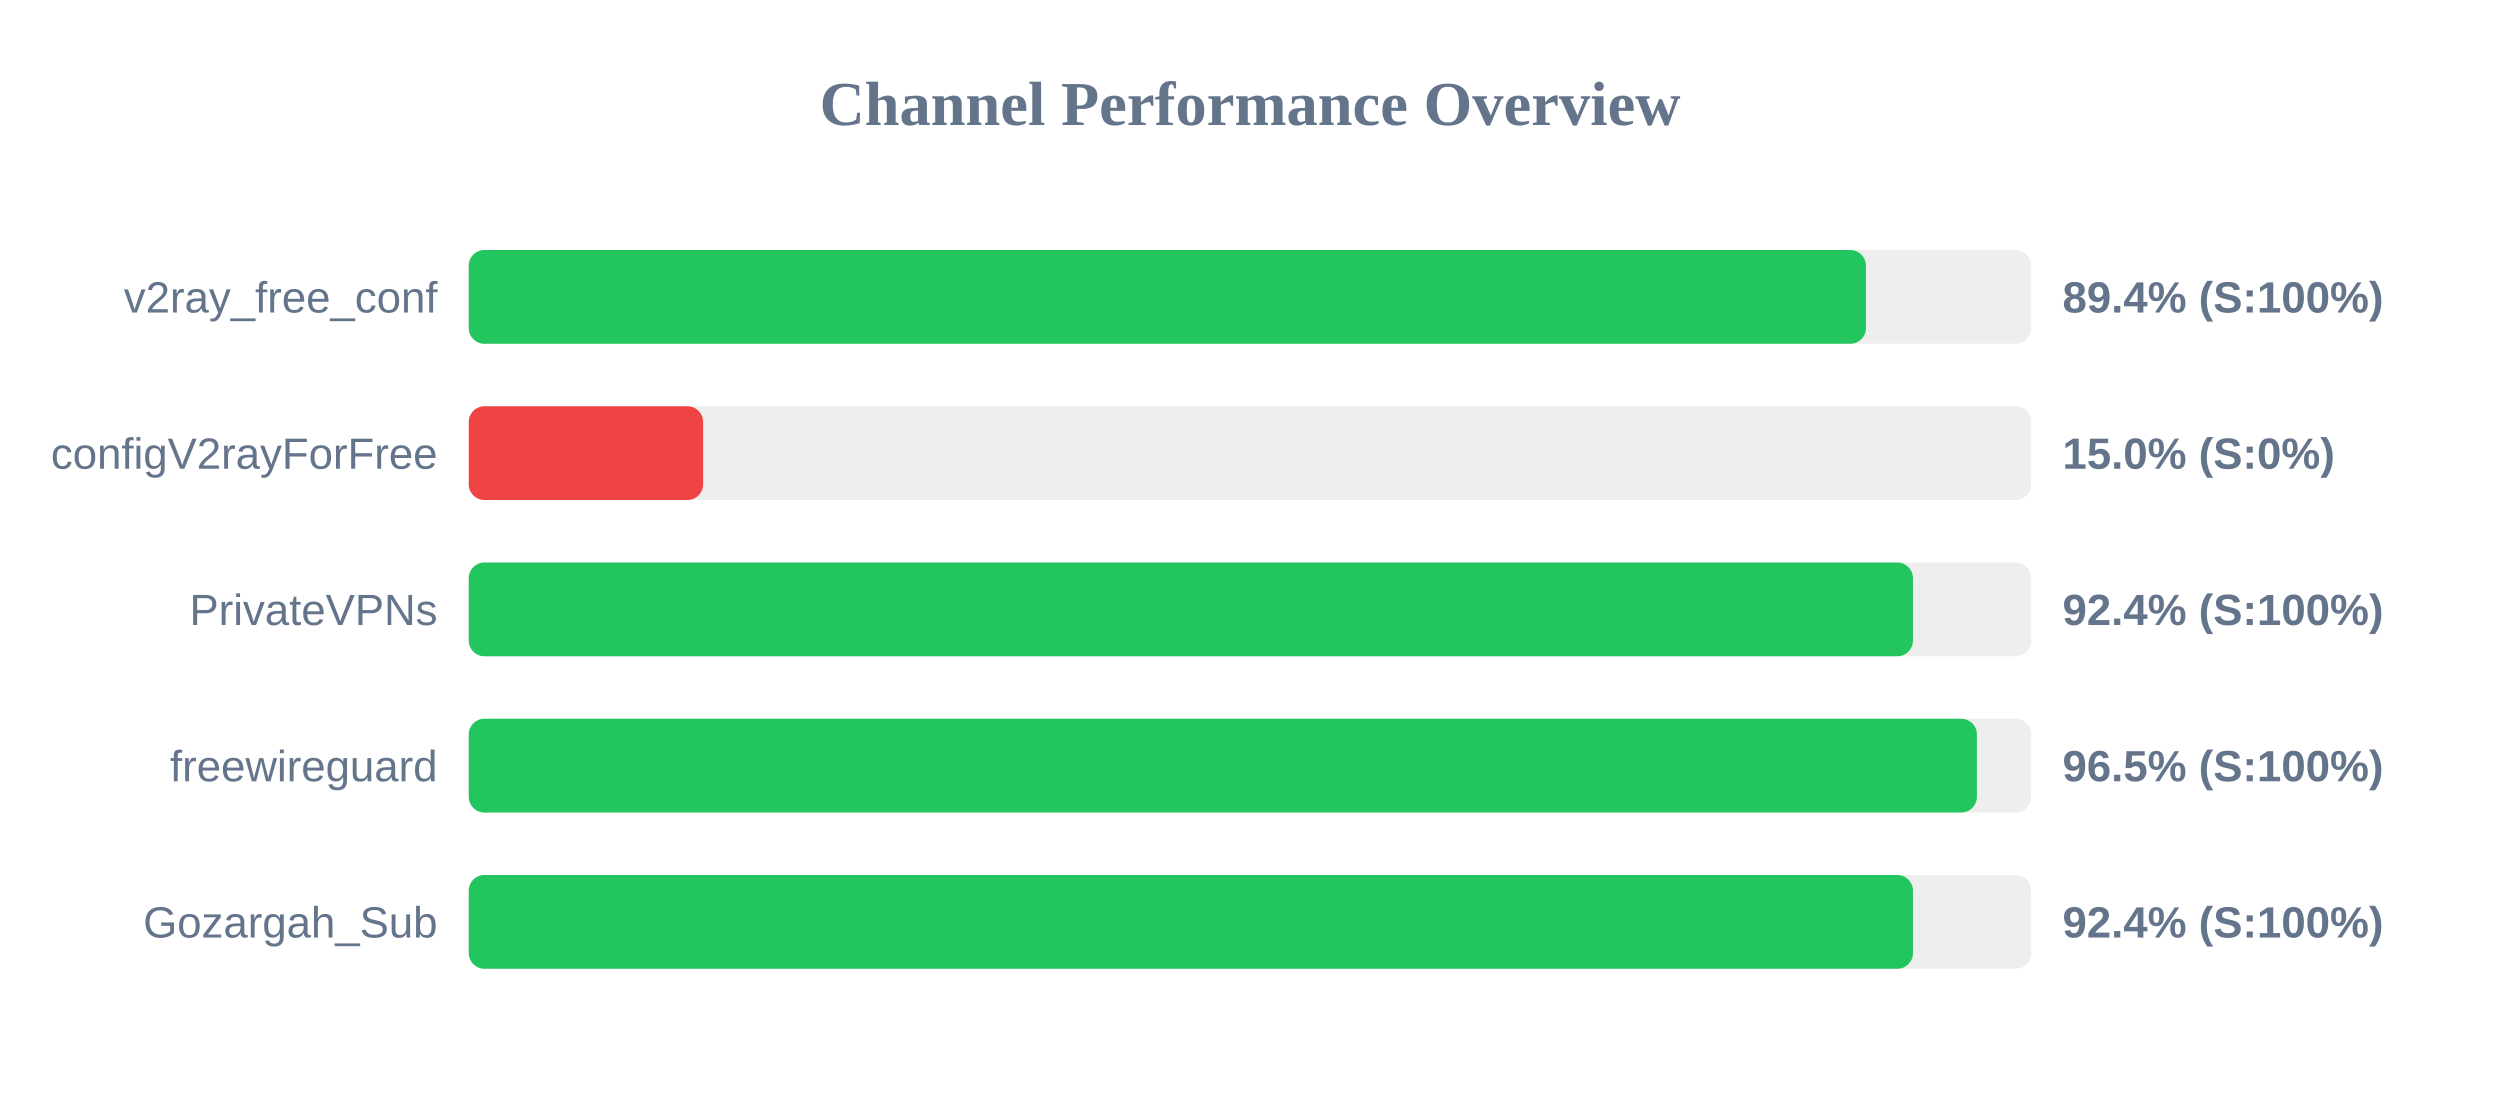
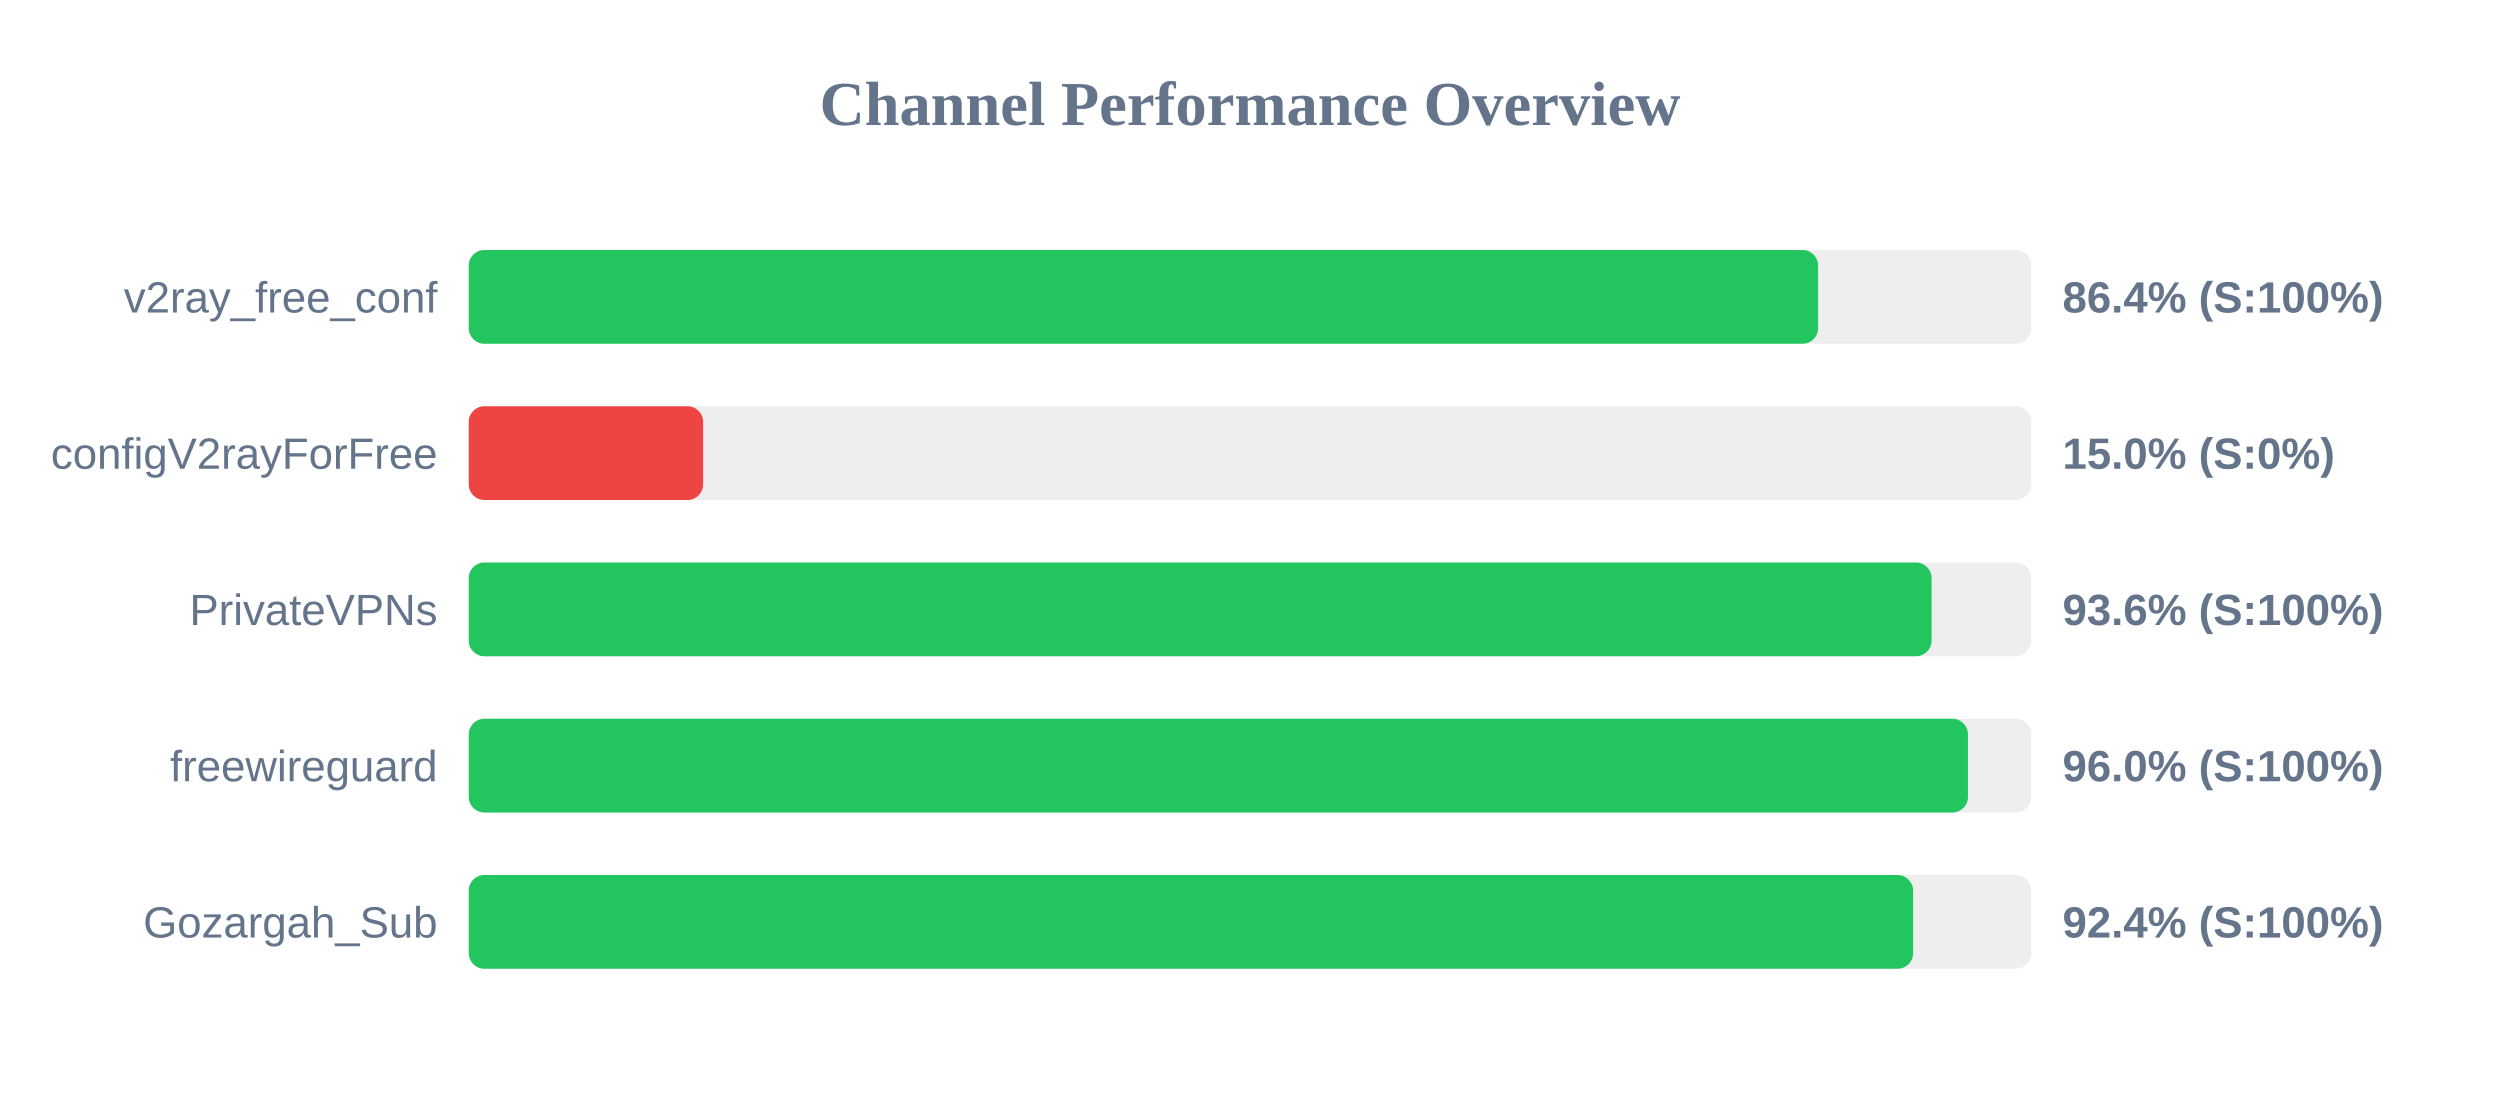
<svg xmlns="http://www.w3.org/2000/svg" width="800" height="350" version="1.1">
  <style>
        .row { font: 14px Arial; fill: #64748b; }
        .score { font: bold 14px Arial; fill: #64748b; }
    </style>
  <text x="400" y="40" text-anchor="middle" font-size="20px" font-weight="bold" fill="#64748b">Channel Performance Overview</text>
  <rect x="150" y="80" width="500" height="30" fill="#eee" rx="5" />
-   <rect x="150" y="80" width="447.1" height="30" fill="#22c55e" rx="5" />
+   <rect x="150" y="80" width="431.8" height="30" fill="#22c55e" rx="5" />
  <text x="140" y="100" text-anchor="end" class="row">v2ray_free_conf</text>
-   <text x="660" y="100" text-anchor="start" class="score">89.4% (S:100%)</text>
+   <text x="660" y="100" text-anchor="start" class="score">86.4% (S:100%)</text>
  <rect x="150" y="130" width="500" height="30" fill="#eee" rx="5" />
  <rect x="150" y="130" width="75.0" height="30" fill="#ef4444" rx="5" />
  <text x="140" y="150" text-anchor="end" class="row">configV2rayForFree</text>
  <text x="660" y="150" text-anchor="start" class="score">15.0% (S:0%)</text>
  <rect x="150" y="180" width="500" height="30" fill="#eee" rx="5" />
-   <rect x="150" y="180" width="462.15" height="30" fill="#22c55e" rx="5" />
+   <rect x="150" y="180" width="468.1" height="30" fill="#22c55e" rx="5" />
  <text x="140" y="200" text-anchor="end" class="row">PrivateVPNs</text>
-   <text x="660" y="200" text-anchor="start" class="score">92.4% (S:100%)</text>
+   <text x="660" y="200" text-anchor="start" class="score">93.6% (S:100%)</text>
  <rect x="150" y="230" width="500" height="30" fill="#eee" rx="5" />
-   <rect x="150" y="230" width="482.6" height="30" fill="#22c55e" rx="5" />
+   <rect x="150" y="230" width="479.75" height="30" fill="#22c55e" rx="5" />
  <text x="140" y="250" text-anchor="end" class="row">freewireguard</text>
-   <text x="660" y="250" text-anchor="start" class="score">96.5% (S:100%)</text>
+   <text x="660" y="250" text-anchor="start" class="score">96.0% (S:100%)</text>
  <rect x="150" y="280" width="500" height="30" fill="#eee" rx="5" />
-   <rect x="150" y="280" width="462.15" height="30" fill="#22c55e" rx="5" />
+   <rect x="150" y="280" width="462.2" height="30" fill="#22c55e" rx="5" />
  <text x="140" y="300" text-anchor="end" class="row">Gozargah_Sub</text>
  <text x="660" y="300" text-anchor="start" class="score">92.4% (S:100%)</text>
</svg>
